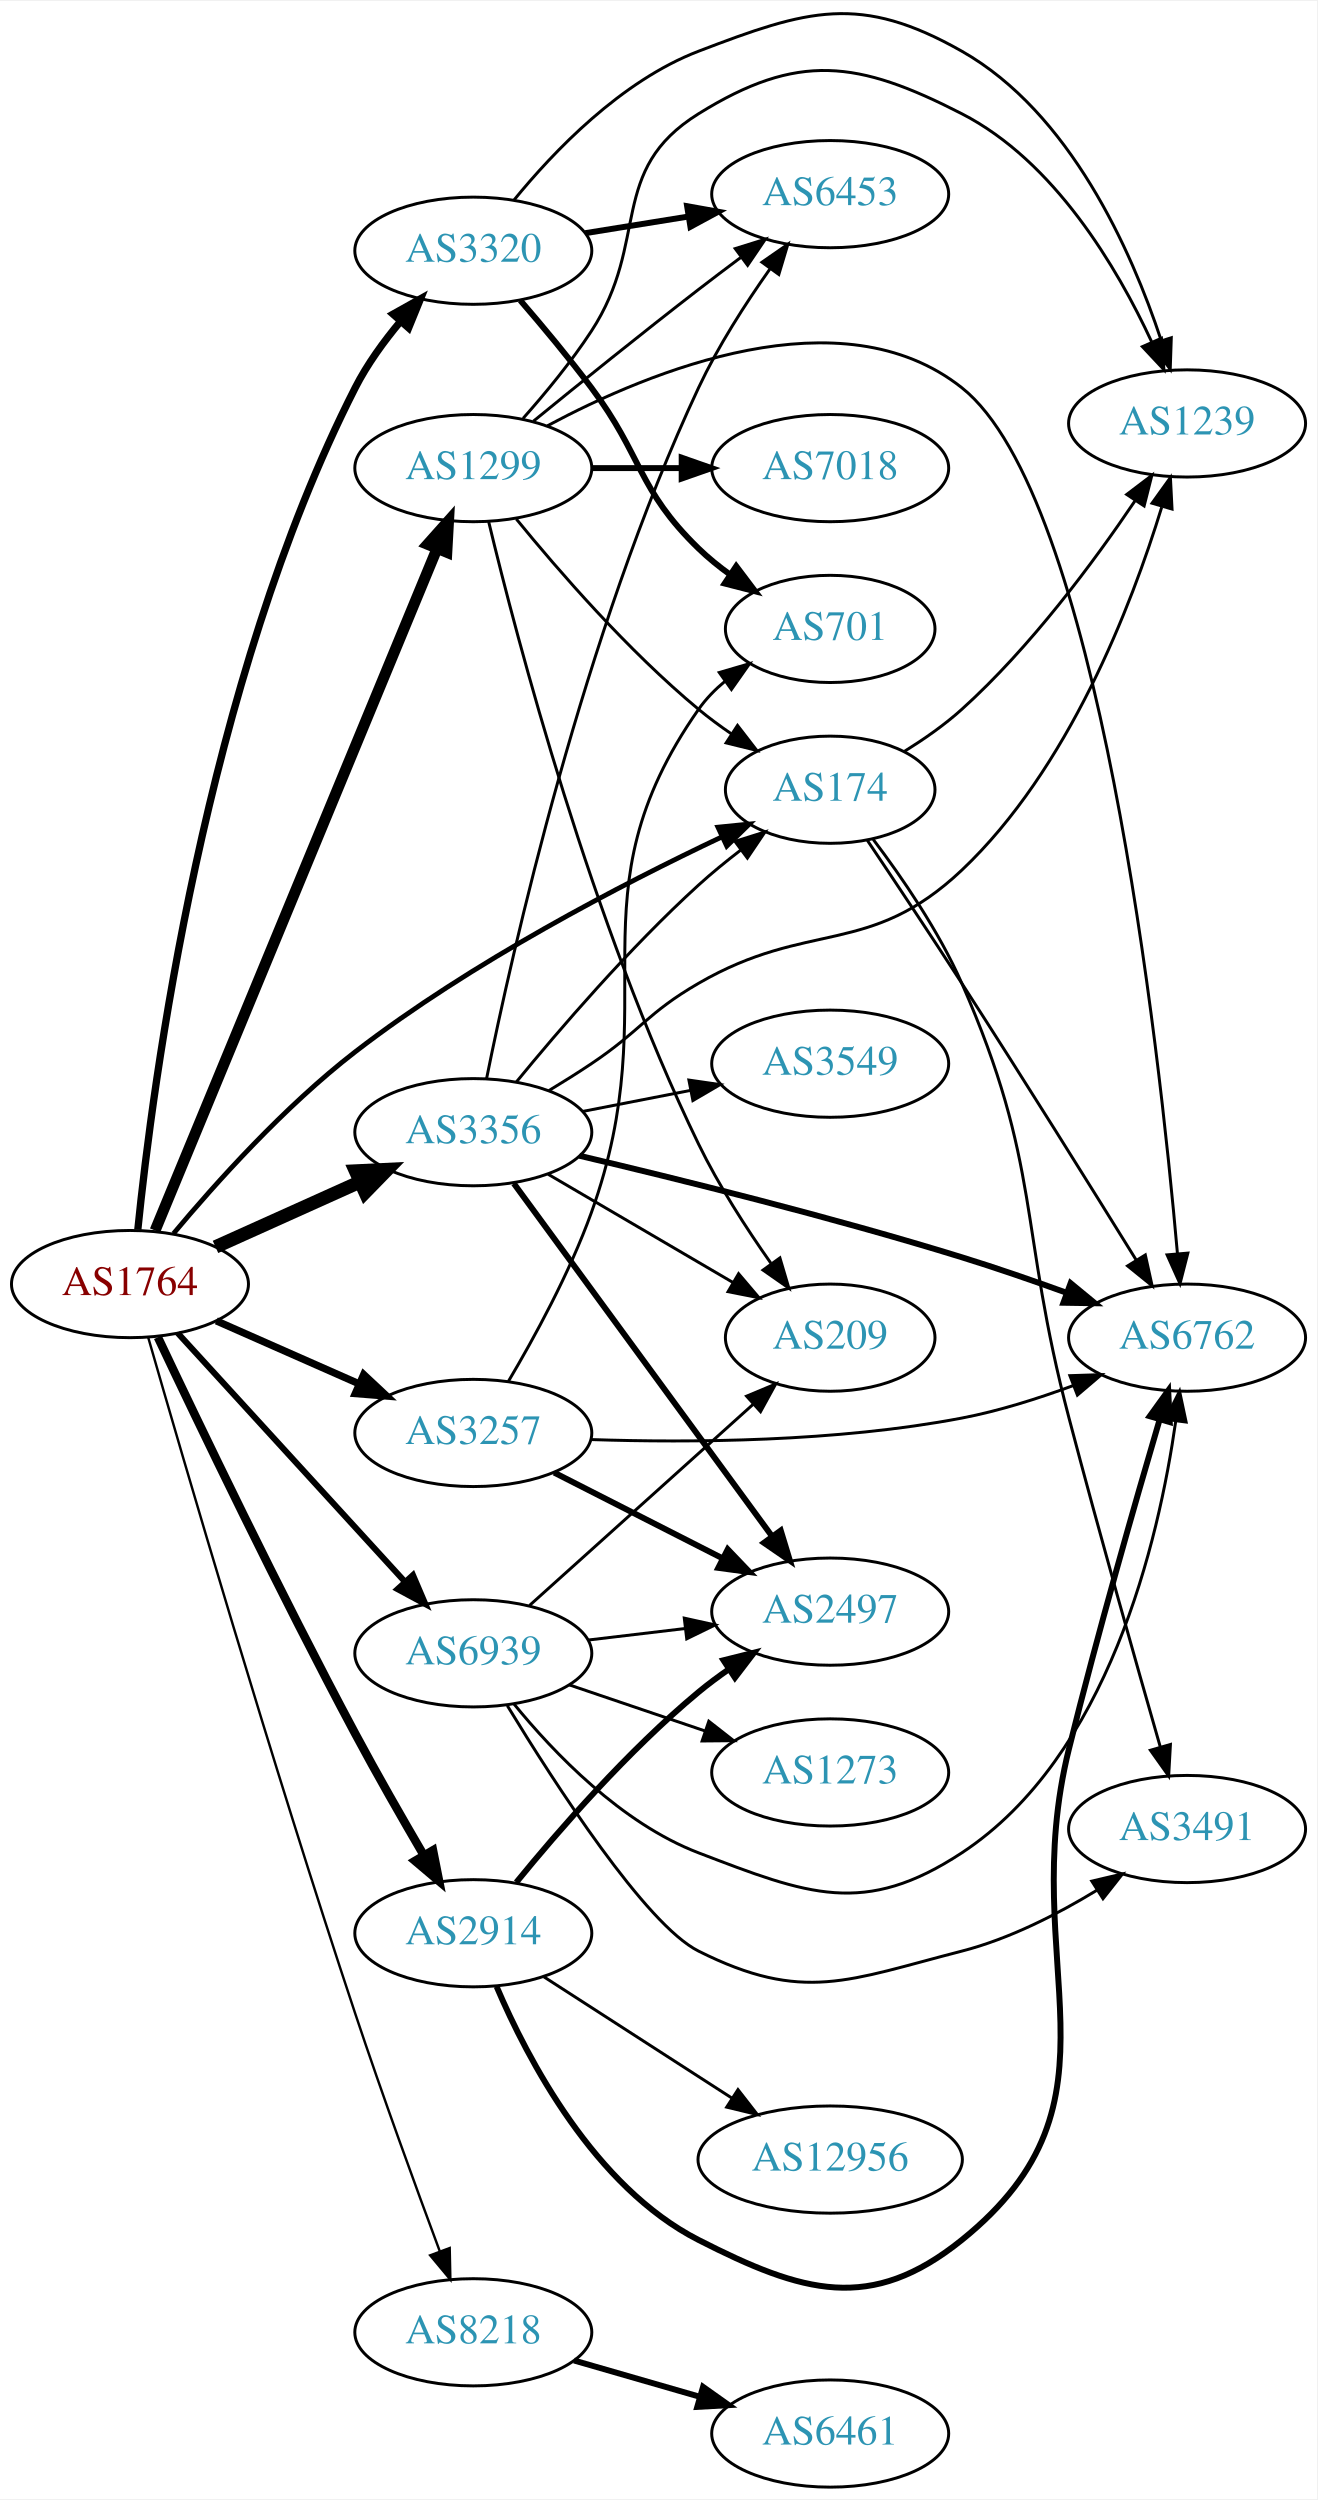
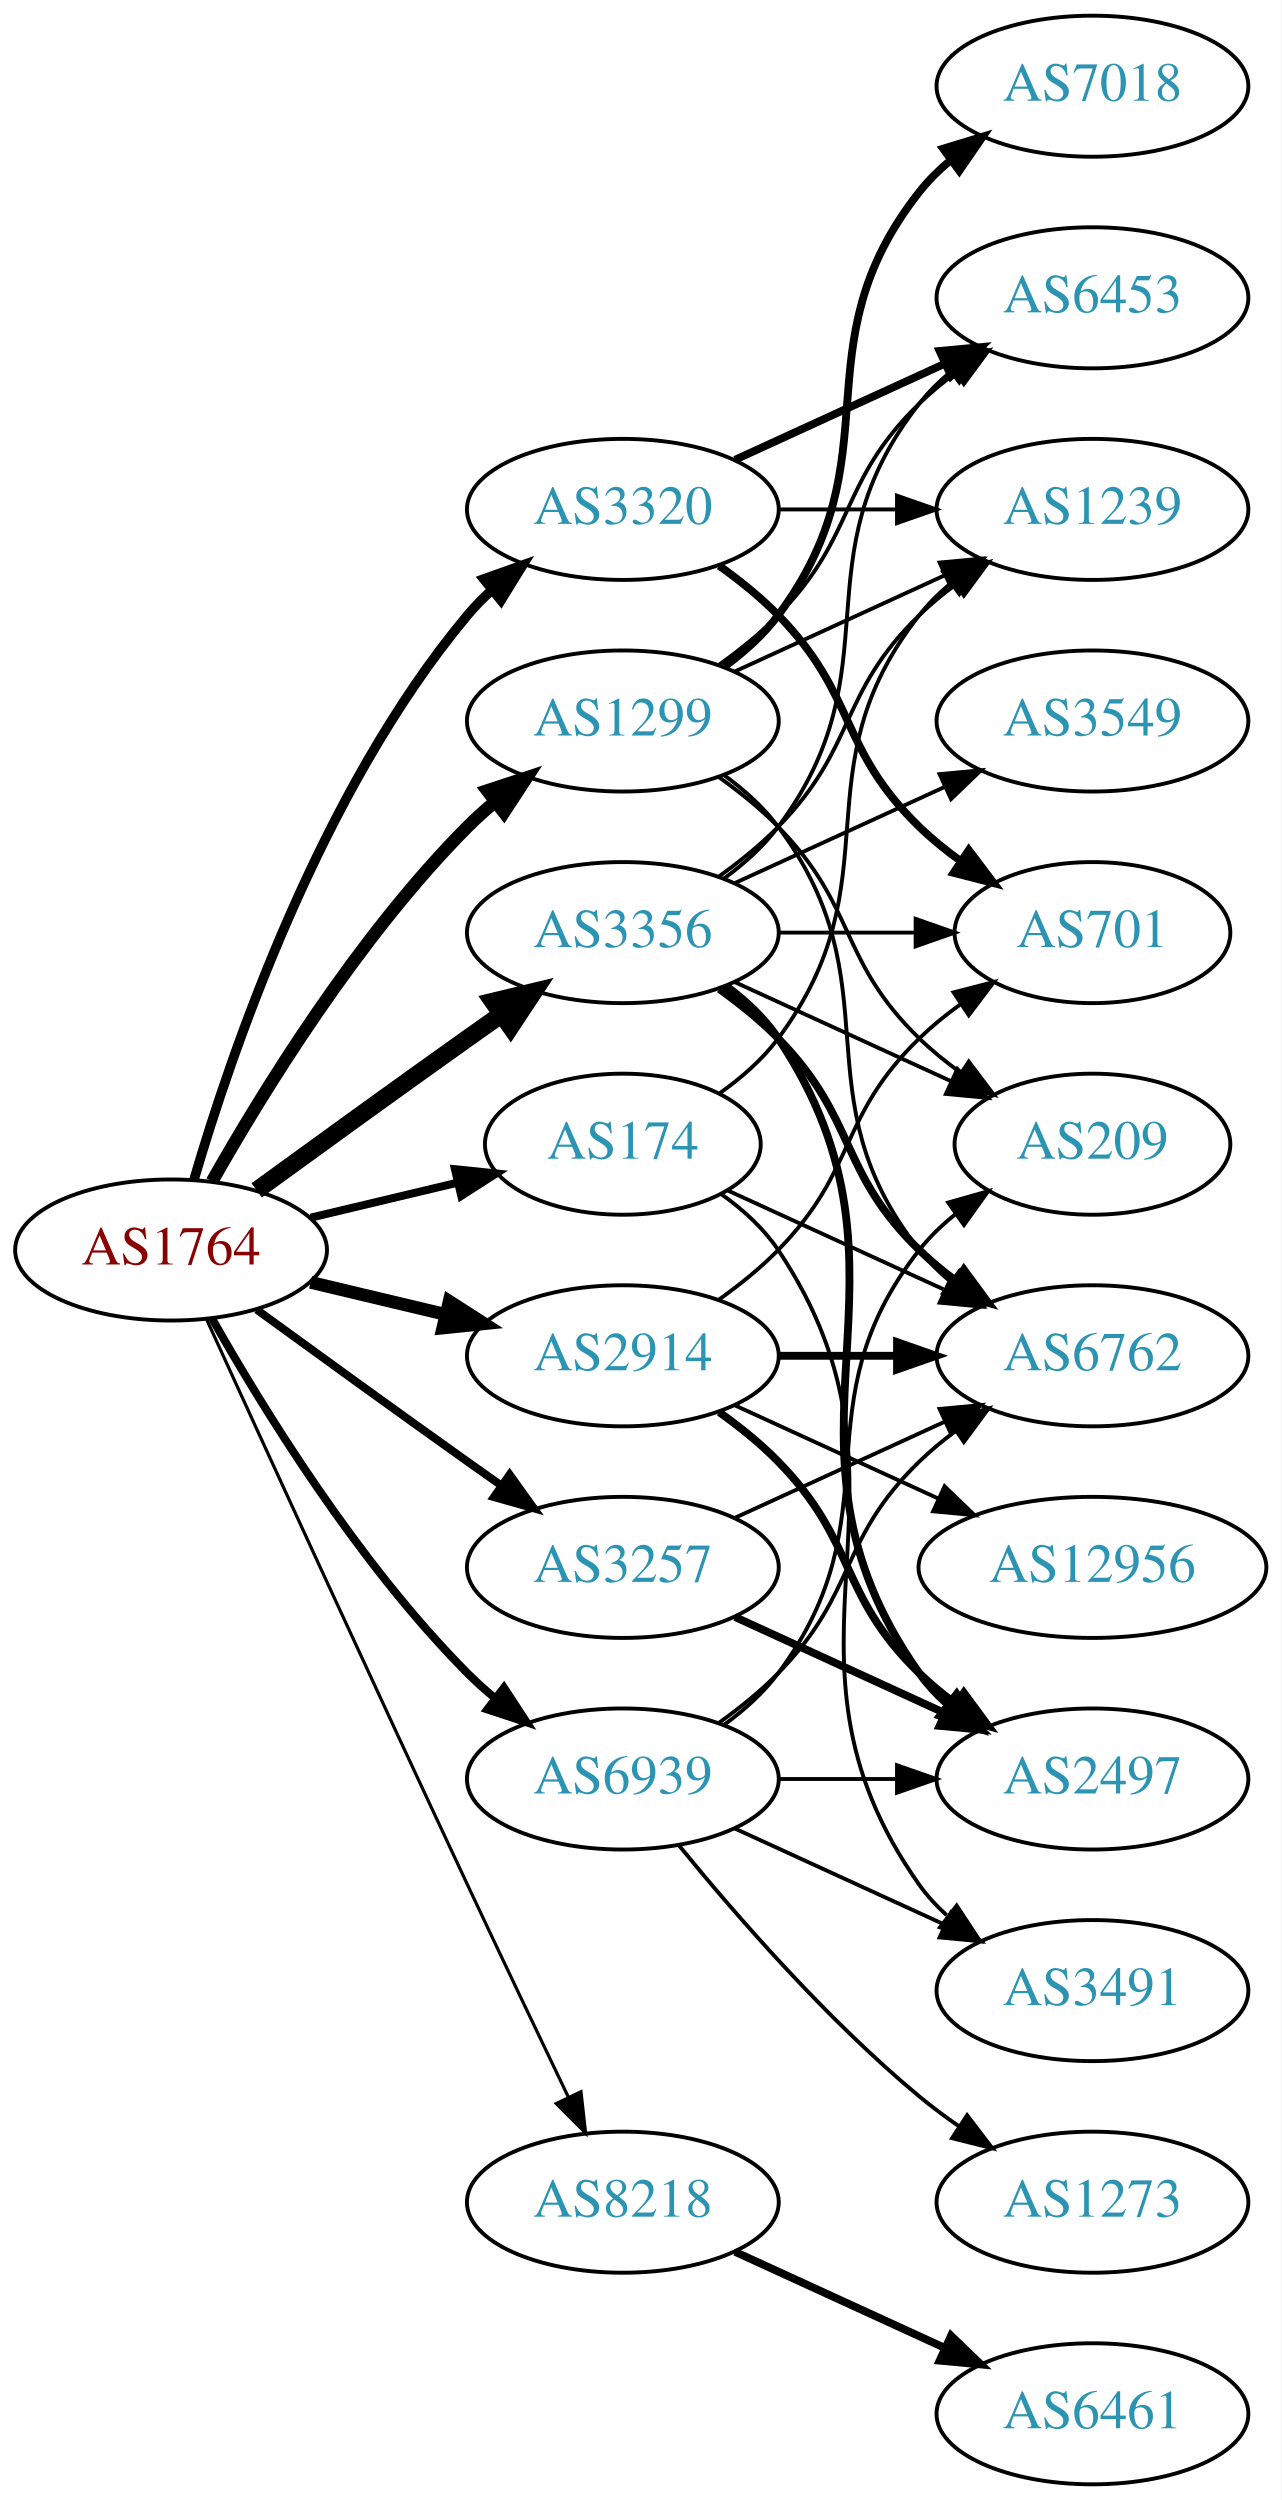
- <svg xmlns="http://www.w3.org/2000/svg" xmlns:xlink="http://www.w3.org/1999/xlink" width="442pt" height="839pt" viewBox="0.00 0.00 442.27 838.87">
-   <g id="graph0" class="graph" transform="scale(1 1) rotate(0) translate(4 834.874)">
-     <polygon fill="white" stroke="none" points="-4,4 -4,-834.874 438.271,-834.874 438.271,4 -4,4" />
+ <svg xmlns="http://www.w3.org/2000/svg" xmlns:xlink="http://www.w3.org/1999/xlink" width="327pt" height="638pt" viewBox="0.00 0.00 326.98 638.00">
+   <g id="graph0" class="graph" transform="scale(1 1) rotate(0) translate(4 634)">
+     <polygon fill="white" stroke="none" points="-4,4 -4,-634 322.978,-634 322.978,4 -4,4" />
    <g id="node1" class="node">
      <g id="a_node1">
        <a xlink:href="/asn/1764" xlink:title="AS1764 ~ NEXTLAYER-AS [AT]">
-           <ellipse fill="#ffffff" stroke="black" cx="39.647" cy="-404" rx="39.794" ry="18" />
-           <text text-anchor="middle" x="39.647" y="-400.3" font-family="Times,serif" font-size="14.00" fill="#880000">AS1764</text>
+           <ellipse fill="#ffffff" stroke="black" cx="39.647" cy="-315" rx="39.794" ry="18" />
+           <text text-anchor="middle" x="39.647" y="-311.3" font-family="Times,serif" font-size="14.00" fill="#880000">AS1764</text>
        </a>
      </g>
    </g>
    <g id="node2" class="node">
      <g id="a_node2">
        <a xlink:href="/asn/174" xlink:title="AS174 ~ Cogent Communications [US]">
-           <ellipse fill="#ffffff" stroke="black" cx="274.782" cy="-570" rx="35.194" ry="18" />
-           <text text-anchor="middle" x="274.782" y="-566.3" font-family="Times,serif" font-size="14.00" fill="#2c94b3">AS174</text>
+           <ellipse fill="#ffffff" stroke="black" cx="154.939" cy="-342" rx="35.194" ry="18" />
+           <text text-anchor="middle" x="154.939" y="-338.3" font-family="Times,serif" font-size="14.00" fill="#2c94b3">AS174</text>
        </a>
      </g>
    </g>
    <g id="edge1" class="edge">
-       <path fill="none" stroke="black" stroke-width="1.636" d="M54.248,-420.951C68.326,-437.792 91.548,-463.681 115.293,-482 154.302,-512.095 204.869,-538.29 238.27,-554.102" />
-       <polygon fill="black" stroke="black" stroke-width="1.636" points="237.091,-557.414 247.632,-558.474 240.053,-551.071 237.091,-557.414" />
+       <path fill="none" stroke="black" stroke-width="2.045" d="M75.254,-323.248C87.048,-326.058 100.353,-329.229 112.62,-332.153" />
+       <polygon fill="black" stroke="black" stroke-width="2.045" points="112.086,-335.624 122.625,-334.537 113.709,-328.814 112.086,-335.624" />
    </g>
    <g id="node3" class="node">
      <g id="a_node3">
        <a xlink:href="/asn/1299" xlink:title="AS1299 ~ Telia Carrier [EU]">
-           <ellipse fill="#ffffff" stroke="black" cx="154.939" cy="-678" rx="39.794" ry="18" />
-           <text text-anchor="middle" x="154.939" y="-674.3" font-family="Times,serif" font-size="14.00" fill="#2c94b3">AS1299</text>
+           <ellipse fill="#ffffff" stroke="black" cx="154.939" cy="-450" rx="39.794" ry="18" />
+           <text text-anchor="middle" x="154.939" y="-446.3" font-family="Times,serif" font-size="14.00" fill="#2c94b3">AS1299</text>
        </a>
      </g>
    </g>
    <g id="edge2" class="edge">
-       <path fill="none" stroke="black" stroke-width="3.682" d="M48.08,-421.978C67.451,-468.828 119.577,-594.895 142.667,-650.737" />
-       <polygon fill="black" stroke="black" stroke-width="3.682" points="139.57,-652.408 146.626,-660.312 146.039,-649.734 139.57,-652.408" />
+       <path fill="none" stroke="black" stroke-width="3.273" d="M50.106,-332.49C62.888,-355.096 87.32,-394.886 115.293,-423 117.404,-425.121 119.7,-427.188 122.085,-429.171" />
+       <polygon fill="black" stroke="black" stroke-width="3.273" points="120.338,-432.242 130.401,-435.556 124.601,-426.69 120.338,-432.242" />
    </g>
    <g id="node4" class="node">
      <g id="a_node4">
        <a xlink:href="/asn/2914" xlink:title="AS2914 ~ NTT America, Inc. [US]">
-           <ellipse fill="#ffffff" stroke="black" cx="154.939" cy="-186" rx="39.794" ry="18" />
-           <text text-anchor="middle" x="154.939" y="-182.3" font-family="Times,serif" font-size="14.00" fill="#2c94b3">AS2914</text>
+           <ellipse fill="#ffffff" stroke="black" cx="154.939" cy="-288" rx="39.794" ry="18" />
+           <text text-anchor="middle" x="154.939" y="-284.3" font-family="Times,serif" font-size="14.00" fill="#2c94b3">AS2914</text>
        </a>
      </g>
    </g>
    <g id="edge3" class="edge">
-       <path fill="none" stroke="black" stroke-width="2.864" d="M49.017,-386.145C62.455,-357.696 89.915,-300.447 115.293,-253 122.561,-239.413 131.078,-224.544 138.264,-212.274" />
-       <polygon fill="black" stroke="black" stroke-width="2.864" points="141.396,-213.853 143.457,-203.461 135.365,-210.299 141.396,-213.853" />
+       <path fill="none" stroke="black" stroke-width="3.273" d="M75.254,-306.752C86.125,-304.162 98.279,-301.265 109.722,-298.538" />
+       <polygon fill="black" stroke="black" stroke-width="3.273" points="110.628,-301.92 119.544,-296.197 109.005,-295.111 110.628,-301.92" />
    </g>
    <g id="node5" class="node">
      <g id="a_node5">
        <a xlink:href="/asn/3257" xlink:title="AS3257 ~ GTT [DE]">
-           <ellipse fill="#ffffff" stroke="black" cx="154.939" cy="-354" rx="39.794" ry="18" />
-           <text text-anchor="middle" x="154.939" y="-350.3" font-family="Times,serif" font-size="14.00" fill="#2c94b3">AS3257</text>
+           <ellipse fill="#ffffff" stroke="black" cx="154.939" cy="-234" rx="39.794" ry="18" />
+           <text text-anchor="middle" x="154.939" y="-230.3" font-family="Times,serif" font-size="14.00" fill="#2c94b3">AS3257</text>
        </a>
      </g>
    </g>
    <g id="edge4" class="edge">
-       <path fill="none" stroke="black" stroke-width="2.455" d="M68.651,-391.64C83.086,-385.27 100.887,-377.414 116.486,-370.53" />
-       <polygon fill="black" stroke="black" stroke-width="2.455" points="118.128,-373.63 125.864,-366.391 115.302,-367.226 118.128,-373.63" />
+       <path fill="none" stroke="black" stroke-width="2.045" d="M61.495,-299.778C76.429,-288.909 97.042,-273.975 115.293,-261 118.113,-258.995 121.056,-256.915 124.005,-254.841" />
+       <polygon fill="black" stroke="black" stroke-width="2.045" points="126.051,-257.681 132.229,-249.074 122.032,-251.95 126.051,-257.681" />
    </g>
    <g id="node6" class="node">
      <g id="a_node6">
        <a xlink:href="/asn/3320" xlink:title="AS3320 ~ DTAG [DE]">
-           <ellipse fill="#ffffff" stroke="black" cx="154.939" cy="-751" rx="39.794" ry="18" />
-           <text text-anchor="middle" x="154.939" y="-747.3" font-family="Times,serif" font-size="14.00" fill="#2c94b3">AS3320</text>
+           <ellipse fill="#ffffff" stroke="black" cx="154.939" cy="-504" rx="39.794" ry="18" />
+           <text text-anchor="middle" x="154.939" y="-500.3" font-family="Times,serif" font-size="14.00" fill="#2c94b3">AS3320</text>
        </a>
      </g>
    </g>
    <g id="edge5" class="edge">
-       <path fill="none" stroke="black" stroke-width="2.455" d="M42.282,-422.296C47.216,-470.833 64.85,-605.922 115.293,-705 119.307,-712.883 124.903,-720.592 130.592,-727.377" />
-       <polygon fill="black" stroke="black" stroke-width="2.455" points="127.976,-729.703 137.224,-734.872 133.219,-725.064 127.976,-729.703" />
+       <path fill="none" stroke="black" stroke-width="2.455" d="M45.521,-333.002C54.834,-364.844 77.651,-431.981 115.293,-477 117.163,-479.237 119.261,-481.374 121.488,-483.396" />
+       <polygon fill="black" stroke="black" stroke-width="2.455" points="119.431,-486.234 129.407,-489.804 123.835,-480.793 119.431,-486.234" />
    </g>
    <g id="node7" class="node">
      <g id="a_node7">
        <a xlink:href="/asn/3356" xlink:title="AS3356 ~ Level 3 Parent, LLC [US]">
-           <ellipse fill="#ffffff" stroke="black" cx="154.939" cy="-455" rx="39.794" ry="18" />
-           <text text-anchor="middle" x="154.939" y="-451.3" font-family="Times,serif" font-size="14.00" fill="#2c94b3">AS3356</text>
+           <ellipse fill="#ffffff" stroke="black" cx="154.939" cy="-396" rx="39.794" ry="18" />
+           <text text-anchor="middle" x="154.939" y="-392.3" font-family="Times,serif" font-size="14.00" fill="#2c94b3">AS3356</text>
        </a>
      </g>
    </g>
    <g id="edge6" class="edge">
-       <path fill="none" stroke="black" stroke-width="4.5" d="M68.361,-416.476C82.9,-423.021 100.914,-431.13 116.659,-438.218" />
-       <polygon fill="black" stroke="black" stroke-width="4.5" points="115.383,-441.962 126.118,-442.476 118.616,-434.781 115.383,-441.962" />
+       <path fill="none" stroke="black" stroke-width="4.5" d="M61.495,-330.222C76.429,-341.091 97.042,-356.025 115.293,-369 118.113,-371.005 121.056,-373.085 124.005,-375.159" />
+       <polygon fill="black" stroke="black" stroke-width="4.5" points="121.781,-378.409 132.229,-380.926 126.302,-371.961 121.781,-378.409" />
    </g>
    <g id="node8" class="node">
      <g id="a_node8">
        <a xlink:href="/asn/8218" xlink:title="AS8218 ~ legacy Neotelecoms [FR]">
-           <ellipse fill="#ffffff" stroke="black" cx="154.939" cy="-52" rx="39.794" ry="18" />
-           <text text-anchor="middle" x="154.939" y="-48.3" font-family="Times,serif" font-size="14.00" fill="#2c94b3">AS8218</text>
+           <ellipse fill="#ffffff" stroke="black" cx="154.939" cy="-72" rx="39.794" ry="18" />
+           <text text-anchor="middle" x="154.939" y="-68.3" font-family="Times,serif" font-size="14.00" fill="#2c94b3">AS8218</text>
        </a>
      </g>
    </g>
    <g id="edge7" class="edge">
-       <path fill="none" stroke="black" stroke-width="0.818" d="M45.77,-386.072C57.45,-345.454 87.219,-243.383 115.293,-159 124.389,-131.658 135.67,-100.728 143.69,-79.18" />
-       <polygon fill="black" stroke="black" stroke-width="0.818" points="147.011,-80.293 147.234,-69.7 140.454,-77.842 147.011,-80.293" />
+       <path fill="none" stroke="black" stroke-width="0.818" d="M48.633,-297.464C62.209,-267.704 90.707,-205.43 115.293,-153 123.784,-134.892 133.476,-114.579 141.03,-98.825" />
+       <polygon fill="black" stroke="black" stroke-width="0.818" points="144.255,-100.195 145.428,-89.665 137.944,-97.165 144.255,-100.195" />
    </g>
    <g id="node9" class="node">
      <g id="a_node9">
        <a xlink:href="/asn/6939" xlink:title="AS6939 ~ Hurricane Electric LLC [US]">
-           <ellipse fill="#ffffff" stroke="black" cx="154.939" cy="-280" rx="39.794" ry="18" />
-           <text text-anchor="middle" x="154.939" y="-276.3" font-family="Times,serif" font-size="14.00" fill="#2c94b3">AS6939</text>
+           <ellipse fill="#ffffff" stroke="black" cx="154.939" cy="-180" rx="39.794" ry="18" />
+           <text text-anchor="middle" x="154.939" y="-176.3" font-family="Times,serif" font-size="14.00" fill="#2c94b3">AS6939</text>
        </a>
      </g>
    </g>
    <g id="edge8" class="edge">
-       <path fill="none" stroke="black" stroke-width="2.045" d="M55.691,-387.534C75.244,-366.133 109.534,-328.602 131.991,-304.023" />
-       <polygon fill="black" stroke="black" stroke-width="2.045" points="134.672,-306.278 138.833,-296.534 129.504,-301.556 134.672,-306.278" />
+       <path fill="none" stroke="black" stroke-width="2.045" d="M50.106,-297.51C62.888,-274.904 87.32,-235.114 115.293,-207 117.404,-204.879 119.7,-202.812 122.085,-200.829" />
+       <polygon fill="black" stroke="black" stroke-width="2.045" points="124.601,-203.31 130.401,-194.444 120.338,-197.758 124.601,-203.31" />
    </g>
    <g id="node10" class="node">
      <g id="a_node10">
-         <a xlink:href="/asn/6762" xlink:title="AS6762 ~ TELECOM ITALIA SPARKLE S.p.A. [IT]">
-           <ellipse fill="#ffffff" stroke="black" cx="394.625" cy="-386" rx="39.794" ry="18" />
-           <text text-anchor="middle" x="394.625" y="-382.3" font-family="Times,serif" font-size="14.00" fill="#2c94b3">AS6762</text>
+         <a xlink:href="/asn/1239" xlink:title="AS1239 ~ Sprint [US]">
+           <ellipse fill="#ffffff" stroke="black" cx="274.782" cy="-504" rx="39.794" ry="18" />
+           <text text-anchor="middle" x="274.782" y="-500.3" font-family="Times,serif" font-size="14.00" fill="#2c94b3">AS1239</text>
        </a>
      </g>
    </g>
    <g id="edge9" class="edge">
-       <path fill="none" stroke="black" d="M287.274,-552.974C296.049,-539.908 308.394,-521.391 318.978,-505 339.508,-473.208 362.576,-436.235 377.562,-412.042" />
-       <polygon fill="black" stroke="black" points="380.603,-413.779 382.888,-403.433 374.65,-410.096 380.603,-413.779" />
+       <path fill="none" stroke="black" d="M179.666,-355.011C185.162,-358.919 190.571,-363.622 194.586,-369 224.857,-409.542 199.287,-437.246 230.586,-477 232.911,-479.953 235.655,-482.67 238.614,-485.147" />
+       <polygon fill="black" stroke="black" points="236.673,-488.064 246.81,-491.145 240.807,-482.415 236.673,-488.064" />
    </g>
    <g id="node11" class="node">
      <g id="a_node11">
-         <a xlink:href="/asn/3491" xlink:title="AS3491 ~ PCCW Global, Inc. [US]">
-           <ellipse fill="#ffffff" stroke="black" cx="394.625" cy="-221" rx="39.794" ry="18" />
-           <text text-anchor="middle" x="394.625" y="-217.3" font-family="Times,serif" font-size="14.00" fill="#2c94b3">AS3491</text>
+         <a xlink:href="/asn/6762" xlink:title="AS6762 ~ TELECOM ITALIA SPARKLE S.p.A. [IT]">
+           <ellipse fill="#ffffff" stroke="black" cx="274.782" cy="-288" rx="39.794" ry="18" />
+           <text text-anchor="middle" x="274.782" y="-284.3" font-family="Times,serif" font-size="14.00" fill="#2c94b3">AS6762</text>
        </a>
      </g>
    </g>
    <g id="edge10" class="edge">
-       <path fill="none" stroke="black" d="M289.245,-553.289C298.792,-540.686 311.236,-522.614 318.978,-505 345.872,-443.818 337.965,-423.631 354.978,-359 365.087,-320.597 377.613,-276.437 385.613,-248.627" />
-       <polygon fill="black" stroke="black" points="389.035,-249.394 388.443,-238.815 382.309,-247.454 389.035,-249.394" />
+       <path fill="none" stroke="black" d="M181.8,-330.149C197.921,-322.762 218.923,-313.138 236.789,-304.952" />
+       <polygon fill="black" stroke="black" points="238.707,-307.923 246.34,-300.575 235.791,-301.559 238.707,-307.923" />
    </g>
    <g id="node12" class="node">
      <g id="a_node12">
-         <a xlink:href="/asn/1239" xlink:title="AS1239 ~ Sprint [US]">
-           <ellipse fill="#ffffff" stroke="black" cx="394.625" cy="-693" rx="39.794" ry="18" />
-           <text text-anchor="middle" x="394.625" y="-689.3" font-family="Times,serif" font-size="14.00" fill="#2c94b3">AS1239</text>
+         <a xlink:href="/asn/3491" xlink:title="AS3491 ~ PCCW Global, Inc. [US]">
+           <ellipse fill="#ffffff" stroke="black" cx="274.782" cy="-126" rx="39.794" ry="18" />
+           <text text-anchor="middle" x="274.782" y="-122.3" font-family="Times,serif" font-size="14.00" fill="#2c94b3">AS3491</text>
        </a>
      </g>
    </g>
    <g id="edge11" class="edge">
-       <path fill="none" stroke="black" d="M299.711,-582.885C306.291,-586.965 313.201,-591.785 318.978,-597 342.05,-617.825 363.271,-646.445 377.141,-667.009" />
-       <polygon fill="black" stroke="black" points="374.36,-669.149 382.798,-675.557 380.198,-665.286 374.36,-669.149" />
-     </g>
-     <g id="edge17" class="edge">
-       <path fill="none" stroke="black" d="M169.358,-660.935C183.473,-643.625 206.888,-616.655 230.586,-597 234.049,-594.128 237.842,-591.331 241.696,-588.692" />
-       <polygon fill="black" stroke="black" points="243.658,-591.592 250.129,-583.203 239.839,-585.725 243.658,-591.592" />
+       <path fill="none" stroke="black" d="M180.057,-329.266C185.546,-325.352 190.853,-320.577 194.586,-315 235.61,-253.706 188.007,-213.225 230.586,-153 232.577,-150.184 234.964,-147.599 237.58,-145.24" />
+       <polygon fill="black" stroke="black" points="240.133,-147.694 245.948,-138.838 235.879,-142.135 240.133,-147.694" />
    </g>
    <g id="edge13" class="edge">
-       <path fill="none" stroke="black" d="M179.817,-692.21C214.349,-710.704 278.514,-737.089 318.978,-705 364.759,-668.695 385.136,-485.199 391.398,-414.152" />
-       <polygon fill="black" stroke="black" points="394.89,-414.396 392.252,-404.135 387.915,-413.801 394.89,-414.396" />
+       <path fill="none" stroke="black" d="M183.568,-462.661C199.525,-469.973 219.796,-479.261 237.079,-487.181" />
+       <polygon fill="black" stroke="black" points="235.777,-490.435 246.326,-491.419 238.693,-484.071 235.777,-490.435" />
    </g>
    <g id="edge14" class="edge">
-       <path fill="none" stroke="black" d="M171.656,-694.706C179.12,-703.116 187.857,-713.694 194.586,-724 214.364,-754.29 199.866,-777.897 230.586,-797 263.947,-817.745 284.026,-814.936 318.978,-797 350.05,-781.055 371.102,-745.499 382.728,-720.416" />
-       <polygon fill="black" stroke="black" points="386.025,-721.613 386.86,-711.051 379.621,-718.786 386.025,-721.613" />
+       <path fill="none" stroke="black" d="M180.87,-436.118C185.946,-432.389 190.864,-427.984 194.586,-423 224.857,-382.458 199.287,-354.754 230.586,-315 232.911,-312.047 235.655,-309.33 238.614,-306.853" />
+       <polygon fill="black" stroke="black" points="240.807,-309.585 246.81,-300.855 236.673,-303.936 240.807,-309.585" />
    </g>
    <g id="node13" class="node">
      <g id="a_node13">
        <a xlink:href="/asn/7018" xlink:title="AS7018 ~ AT&amp;T Services, Inc. [US]">
-           <ellipse fill="#ffffff" stroke="black" cx="274.782" cy="-678" rx="39.794" ry="18" />
-           <text text-anchor="middle" x="274.782" y="-674.3" font-family="Times,serif" font-size="14.00" fill="#2c94b3">AS7018</text>
+           <ellipse fill="#ffffff" stroke="black" cx="274.782" cy="-612" rx="39.794" ry="18" />
+           <text text-anchor="middle" x="274.782" y="-608.3" font-family="Times,serif" font-size="14.00" fill="#2c94b3">AS7018</text>
        </a>
      </g>
    </g>
    <g id="edge12" class="edge">
-       <path fill="none" stroke="black" stroke-width="2" d="M194.852,-678C204.405,-678 214.755,-678 224.718,-678" />
-       <polygon fill="black" stroke="black" stroke-width="2" points="224.91,-681.5 234.91,-678 224.91,-674.5 224.91,-681.5" />
+       <path fill="none" stroke="black" stroke-width="2" d="M180.87,-463.882C185.946,-467.611 190.864,-472.016 194.586,-477 224.857,-517.542 199.287,-545.246 230.586,-585 232.911,-587.953 235.655,-590.67 238.614,-593.147" />
+       <polygon fill="black" stroke="black" stroke-width="2" points="236.673,-596.064 246.81,-599.145 240.807,-590.415 236.673,-596.064" />
    </g>
    <g id="node14" class="node">
      <g id="a_node14">
        <a xlink:href="/asn/6453" xlink:title="AS6453 ~ TATA COMMUNICATIONS (AMERICA) INC [US]">
-           <ellipse fill="#ffffff" stroke="black" cx="274.782" cy="-770" rx="39.794" ry="18" />
-           <text text-anchor="middle" x="274.782" y="-766.3" font-family="Times,serif" font-size="14.00" fill="#2c94b3">AS6453</text>
+           <ellipse fill="#ffffff" stroke="black" cx="274.782" cy="-558" rx="39.794" ry="18" />
+           <text text-anchor="middle" x="274.782" y="-554.3" font-family="Times,serif" font-size="14.00" fill="#2c94b3">AS6453</text>
        </a>
      </g>
    </g>
    <g id="edge15" class="edge">
-       <path fill="none" stroke="black" d="M175.106,-693.75C190.087,-705.977 211.5,-723.269 230.586,-738 235.111,-741.493 239.944,-745.146 244.678,-748.683" />
-       <polygon fill="black" stroke="black" points="242.888,-751.714 253.004,-754.864 247.061,-746.093 242.888,-751.714" />
+       <path fill="none" stroke="black" d="M179.533,-464.389C184.789,-468.148 190.121,-472.437 194.586,-477 214.758,-497.617 209.893,-510.906 230.586,-531 233.431,-533.763 236.605,-536.386 239.905,-538.834" />
+       <polygon fill="black" stroke="black" points="238.022,-541.786 248.253,-544.538 241.97,-536.006 238.022,-541.786" />
    </g>
    <g id="node15" class="node">
      <g id="a_node15">
        <a xlink:href="/asn/209" xlink:title="AS209 ~ CenturyLink Communications, LLC [US]">
-           <ellipse fill="#ffffff" stroke="black" cx="274.782" cy="-386" rx="35.194" ry="18" />
-           <text text-anchor="middle" x="274.782" y="-382.3" font-family="Times,serif" font-size="14.00" fill="#2c94b3">AS209</text>
+           <ellipse fill="#ffffff" stroke="black" cx="274.782" cy="-342" rx="35.194" ry="18" />
+           <text text-anchor="middle" x="274.782" y="-338.3" font-family="Times,serif" font-size="14.00" fill="#2c94b3">AS209</text>
        </a>
      </g>
    </g>
    <g id="edge16" class="edge">
-       <path fill="none" stroke="black" d="M160.1,-660C169.545,-620.755 194.61,-525.075 230.586,-451 237.331,-437.111 246.63,-422.708 254.873,-411" />
-       <polygon fill="black" stroke="black" points="257.902,-412.784 260.911,-402.626 252.224,-408.691 257.902,-412.784" />
-     </g>
-     <g id="edge20" class="edge">
-       <path fill="none" stroke="black" stroke-width="2" d="M162.754,-168.117C173.16,-143.684 195.571,-100.867 230.586,-83 265.579,-65.144 288.381,-58.359 318.978,-83 377.436,-130.079 336.85,-175.164 354.978,-248 364.569,-286.535 377.223,-330.662 385.393,-358.429" />
-       <polygon fill="black" stroke="black" stroke-width="2" points="382.097,-359.627 388.289,-368.224 388.81,-357.642 382.097,-359.627" />
+       <path fill="none" stroke="black" d="M179.533,-435.611C184.789,-431.852 190.121,-427.563 194.586,-423 214.758,-402.383 209.893,-389.094 230.586,-369 233.814,-365.866 237.465,-362.911 241.243,-360.188" />
+       <polygon fill="black" stroke="black" points="243.222,-363.075 249.603,-354.617 239.34,-357.25 243.222,-363.075" />
+     </g>
+     <g id="edge19" class="edge">
+       <path fill="none" stroke="black" stroke-width="2" d="M194.852,-288C204.405,-288 214.755,-288 224.718,-288" />
+       <polygon fill="black" stroke="black" stroke-width="2" points="224.91,-291.5 234.91,-288 224.91,-284.5 224.91,-291.5" />
    </g>
    <g id="node16" class="node">
      <g id="a_node16">
-         <a xlink:href="/asn/2497" xlink:title="AS2497 ~ Internet Initiative Japan Inc. [JP]">
-           <ellipse fill="#ffffff" stroke="black" cx="274.782" cy="-294" rx="39.794" ry="18" />
-           <text text-anchor="middle" x="274.782" y="-290.3" font-family="Times,serif" font-size="14.00" fill="#2c94b3">AS2497</text>
-         </a>
-       </g>
-     </g>
-     <g id="edge18" class="edge">
-       <path fill="none" stroke="black" stroke-width="2" d="M169.358,-203.065C183.473,-220.375 206.888,-247.345 230.586,-267 233.802,-269.668 237.303,-272.27 240.873,-274.741" />
-       <polygon fill="black" stroke="black" stroke-width="2" points="238.951,-277.666 249.23,-280.236 242.797,-271.817 238.951,-277.666" />
+         <a xlink:href="/asn/701" xlink:title="AS701 ~ UUNET [US]">
+           <ellipse fill="#ffffff" stroke="black" cx="274.782" cy="-396" rx="35.194" ry="18" />
+           <text text-anchor="middle" x="274.782" y="-392.3" font-family="Times,serif" font-size="14.00" fill="#2c94b3">AS701</text>
+         </a>
+       </g>
+     </g>
+     <g id="edge17" class="edge">
+       <path fill="none" stroke="black" d="M179.533,-302.389C184.789,-306.148 190.121,-310.437 194.586,-315 214.758,-335.617 209.893,-348.906 230.586,-369 233.814,-372.134 237.465,-375.089 241.243,-377.812" />
+       <polygon fill="black" stroke="black" points="239.34,-380.75 249.603,-383.383 243.222,-374.925 239.34,-380.75" />
    </g>
    <g id="node17" class="node">
      <g id="a_node17">
-         <a xlink:href="/asn/12956" xlink:title="AS12956 ~ TELXIUS [ES]">
-           <ellipse fill="#ffffff" stroke="black" cx="274.782" cy="-110" rx="44.393" ry="18" />
-           <text text-anchor="middle" x="274.782" y="-106.3" font-family="Times,serif" font-size="14.00" fill="#2c94b3">AS12956</text>
-         </a>
-       </g>
-     </g>
-     <g id="edge19" class="edge">
-       <path fill="none" stroke="black" d="M178.661,-171.346C196.605,-159.774 221.863,-143.484 241.842,-130.599" />
-       <polygon fill="black" stroke="black" points="243.817,-133.49 250.324,-125.129 240.023,-127.607 243.817,-133.49" />
-     </g>
-     <g id="edge21" class="edge">
-       <path fill="none" stroke="black" d="M194.526,-351.782C227.801,-350.675 276.977,-350.972 318.978,-359 331.457,-361.385 344.628,-365.554 356.375,-369.912" />
-       <polygon fill="black" stroke="black" points="355.272,-373.238 365.861,-373.583 357.798,-366.71 355.272,-373.238" />
-     </g>
-     <g id="edge22" class="edge">
-       <path fill="none" stroke="black" stroke-width="2" d="M182.093,-340.684C198.722,-332.217 220.458,-321.15 238.593,-311.917" />
-       <polygon fill="black" stroke="black" stroke-width="2" points="240.379,-314.935 247.702,-307.279 237.203,-308.697 240.379,-314.935" />
+         <a xlink:href="/asn/2497" xlink:title="AS2497 ~ Internet Initiative Japan Inc. [JP]">
+           <ellipse fill="#ffffff" stroke="black" cx="274.782" cy="-180" rx="39.794" ry="18" />
+           <text text-anchor="middle" x="274.782" y="-176.3" font-family="Times,serif" font-size="14.00" fill="#2c94b3">AS2497</text>
+         </a>
+       </g>
+     </g>
+     <g id="edge18" class="edge">
+       <path fill="none" stroke="black" stroke-width="2" d="M179.533,-273.611C184.789,-269.852 190.121,-265.563 194.586,-261 214.758,-240.383 209.893,-227.094 230.586,-207 233.431,-204.237 236.605,-201.614 239.905,-199.166" />
+       <polygon fill="black" stroke="black" stroke-width="2" points="241.97,-201.994 248.253,-193.462 238.022,-196.214 241.97,-201.994" />
    </g>
    <g id="node18" class="node">
      <g id="a_node18">
-         <a xlink:href="/asn/701" xlink:title="AS701 ~ UUNET [US]">
-           <ellipse fill="#ffffff" stroke="black" cx="274.782" cy="-624" rx="35.194" ry="18" />
-           <text text-anchor="middle" x="274.782" y="-620.3" font-family="Times,serif" font-size="14.00" fill="#2c94b3">AS701</text>
-         </a>
-       </g>
+         <a xlink:href="/asn/12956" xlink:title="AS12956 ~ TELXIUS [ES]">
+           <ellipse fill="#ffffff" stroke="black" cx="274.782" cy="-234" rx="44.393" ry="18" />
+           <text text-anchor="middle" x="274.782" y="-230.3" font-family="Times,serif" font-size="14.00" fill="#2c94b3">AS12956</text>
+         </a>
+       </g>
+     </g>
+     <g id="edge20" class="edge">
+       <path fill="none" stroke="black" d="M183.568,-275.339C199.066,-268.238 218.633,-259.272 235.579,-251.506" />
+       <polygon fill="black" stroke="black" points="237.049,-254.683 244.682,-247.335 234.133,-248.319 237.049,-254.683" />
+     </g>
+     <g id="edge22" class="edge">
+       <path fill="none" stroke="black" d="M183.568,-246.661C199.525,-253.973 219.796,-263.261 237.079,-271.181" />
+       <polygon fill="black" stroke="black" points="235.777,-274.435 246.326,-275.419 238.693,-268.071 235.777,-274.435" />
+     </g>
+     <g id="edge21" class="edge">
+       <path fill="none" stroke="black" stroke-width="2" d="M183.568,-221.339C199.525,-214.027 219.796,-204.739 237.079,-196.819" />
+       <polygon fill="black" stroke="black" stroke-width="2" points="238.693,-199.929 246.326,-192.581 235.777,-193.565 238.693,-199.929" />
+     </g>
+     <g id="edge24" class="edge">
+       <path fill="none" stroke="black" d="M194.852,-504C204.405,-504 214.755,-504 224.718,-504" />
+       <polygon fill="black" stroke="black" points="224.91,-507.5 234.91,-504 224.91,-500.5 224.91,-507.5" />
+     </g>
+     <g id="edge25" class="edge">
+       <path fill="none" stroke="black" stroke-width="2" d="M183.568,-516.661C199.525,-523.973 219.796,-533.261 237.079,-541.181" />
+       <polygon fill="black" stroke="black" stroke-width="2" points="235.777,-544.435 246.326,-545.419 238.693,-538.071 235.777,-544.435" />
    </g>
    <g id="edge23" class="edge">
-       <path fill="none" stroke="black" d="M166.716,-371.327C175.379,-385.946 187.27,-407.681 194.586,-428 220.6,-500.256 186.528,-534.099 230.586,-597 233.04,-600.504 236.11,-603.648 239.474,-606.443" />
-       <polygon fill="black" stroke="black" points="237.539,-609.362 247.708,-612.335 241.612,-603.669 237.539,-609.362" />
-     </g>
-     <g id="edge24" class="edge">
-       <path fill="none" stroke="black" d="M168.581,-767.995C181.912,-784.355 204.566,-808.035 230.586,-818 267.273,-832.05 284.812,-837.391 318.978,-818 355.357,-797.353 375.896,-751.165 385.872,-721.085" />
-       <polygon fill="black" stroke="black" points="389.323,-721.774 388.969,-711.185 382.643,-719.684 389.323,-721.774" />
-     </g>
-     <g id="edge26" class="edge">
-       <path fill="none" stroke="black" stroke-width="2" d="M192.58,-756.908C203.554,-758.677 215.737,-760.641 227.258,-762.499" />
-       <polygon fill="black" stroke="black" stroke-width="2" points="226.735,-765.96 237.165,-764.096 227.849,-759.049 226.735,-765.96" />
-     </g>
-     <g id="edge25" class="edge">
-       <path fill="none" stroke="black" stroke-width="2" d="M170.714,-734.325C178.116,-725.748 187.077,-715.014 194.586,-705 211.89,-681.922 209.893,-671.094 230.586,-651 233.814,-647.866 237.465,-644.911 241.243,-642.188" />
-       <polygon fill="black" stroke="black" stroke-width="2" points="243.222,-645.075 249.603,-636.617 239.34,-639.25 243.222,-645.075" />
+       <path fill="none" stroke="black" stroke-width="2" d="M179.533,-489.611C184.789,-485.852 190.121,-481.563 194.586,-477 214.758,-456.383 209.893,-443.094 230.586,-423 233.814,-419.866 237.465,-416.911 241.243,-414.188" />
+       <polygon fill="black" stroke="black" stroke-width="2" points="243.222,-417.075 249.603,-408.617 239.34,-411.25 243.222,-417.075" />
+     </g>
+     <g id="edge30" class="edge">
+       <path fill="none" stroke="black" d="M179.533,-410.389C184.789,-414.148 190.121,-418.437 194.586,-423 214.758,-443.617 209.893,-456.906 230.586,-477 233.431,-479.763 236.605,-482.386 239.905,-484.834" />
+       <polygon fill="black" stroke="black" points="238.022,-487.786 248.253,-490.538 241.97,-482.006 238.022,-487.786" />
+     </g>
+     <g id="edge27" class="edge">
+       <path fill="none" stroke="black" stroke-width="2" d="M179.533,-381.611C184.789,-377.852 190.121,-373.563 194.586,-369 214.758,-348.383 209.893,-335.094 230.586,-315 233.431,-312.237 236.605,-309.614 239.905,-307.166" />
+       <polygon fill="black" stroke="black" stroke-width="2" points="241.97,-309.994 248.253,-301.462 238.022,-304.214 241.97,-309.994" />
+     </g>
+     <g id="edge28" class="edge">
+       <path fill="none" stroke="black" d="M180.87,-409.882C185.946,-413.611 190.864,-418.016 194.586,-423 224.857,-463.542 199.287,-491.246 230.586,-531 232.911,-533.953 235.655,-536.67 238.614,-539.147" />
+       <polygon fill="black" stroke="black" points="236.673,-542.064 246.81,-545.145 240.807,-536.415 236.673,-542.064" />
    </g>
    <g id="edge32" class="edge">
-       <path fill="none" stroke="black" d="M169.346,-471.81C183.636,-489.251 207.358,-516.877 230.586,-538 235.009,-542.023 239.924,-546.036 244.807,-549.792" />
-       <polygon fill="black" stroke="black" points="242.793,-552.657 252.902,-555.829 246.978,-547.045 242.793,-552.657" />
-     </g>
-     <g id="edge27" class="edge">
-       <path fill="none" stroke="black" stroke-width="2" d="M190.557,-447.091C223.745,-439.272 275.132,-426.544 318.978,-413 330.486,-409.445 342.837,-405.171 354.113,-401.082" />
-       <polygon fill="black" stroke="black" stroke-width="2" points="355.52,-404.294 363.699,-397.56 353.105,-397.724 355.52,-404.294" />
+       <path fill="none" stroke="black" d="M183.568,-383.339C199.984,-375.817 220.966,-366.202 238.563,-358.139" />
+       <polygon fill="black" stroke="black" points="240.307,-361.189 247.94,-353.842 237.391,-354.826 240.307,-361.189" />
    </g>
    <g id="edge31" class="edge">
-       <path fill="none" stroke="black" d="M180.306,-468.965C185.098,-471.861 190.045,-474.958 194.586,-478 211.203,-489.13 213.277,-494.98 230.586,-505 267.594,-526.424 287.91,-513.617 318.978,-543 354.829,-576.906 375.945,-631.744 386.111,-664.883" />
-       <polygon fill="black" stroke="black" points="382.855,-666.218 389.032,-674.826 389.572,-664.245 382.855,-666.218" />
-     </g>
-     <g id="edge30" class="edge">
-       <path fill="none" stroke="black" d="M159.381,-472.931C167.845,-514.927 191.846,-622.358 230.586,-705 237.093,-718.882 246.288,-733.192 254.522,-744.839" />
-       <polygon fill="black" stroke="black" points="251.865,-747.137 260.572,-753.175 257.531,-743.026 251.865,-747.137" />
-     </g>
-     <g id="edge33" class="edge">
-       <path fill="none" stroke="black" d="M180.071,-440.87C197.975,-430.387 222.556,-415.994 242.051,-404.579" />
-       <polygon fill="black" stroke="black" points="244.023,-407.481 250.884,-399.407 240.486,-401.44 244.023,-407.481" />
+       <path fill="none" stroke="black" d="M194.852,-396C205.939,-396 218.098,-396 229.481,-396" />
+       <polygon fill="black" stroke="black" points="229.662,-399.5 239.662,-396 229.662,-392.5 229.662,-399.5" />
    </g>
    <g id="edge29" class="edge">
-       <path fill="none" stroke="black" stroke-width="2" d="M168.551,-437.77C189.371,-409.324 231.034,-352.404 255.223,-319.356" />
-       <polygon fill="black" stroke="black" stroke-width="2" points="258.179,-321.243 261.261,-311.106 252.531,-317.108 258.179,-321.243" />
+       <path fill="none" stroke="black" stroke-width="2" d="M181.258,-382.393C186.314,-378.649 191.126,-374.169 194.586,-369 235.61,-307.706 188.007,-267.225 230.586,-207 232.577,-204.184 234.964,-201.599 237.58,-199.24" />
+       <polygon fill="black" stroke="black" stroke-width="2" points="240.133,-201.694 245.948,-192.838 235.879,-196.135 240.133,-201.694" />
    </g>
    <g id="node19" class="node">
      <g id="a_node19">
        <a xlink:href="/asn/3549" xlink:title="AS3549 ~ Level 3 Parent, LLC [US]">
-           <ellipse fill="#ffffff" stroke="black" cx="274.782" cy="-478" rx="39.794" ry="18" />
-           <text text-anchor="middle" x="274.782" y="-474.3" font-family="Times,serif" font-size="14.00" fill="#2c94b3">AS3549</text>
-         </a>
-       </g>
-     </g>
-     <g id="edge28" class="edge">
-       <path fill="none" stroke="black" d="M191.616,-461.963C203.047,-464.194 215.869,-466.697 227.923,-469.049" />
-       <polygon fill="black" stroke="black" points="227.335,-472.501 237.82,-470.981 228.676,-465.63 227.335,-472.501" />
+           <ellipse fill="#ffffff" stroke="black" cx="274.782" cy="-450" rx="39.794" ry="18" />
+           <text text-anchor="middle" x="274.782" y="-446.3" font-family="Times,serif" font-size="14.00" fill="#2c94b3">AS3549</text>
+         </a>
+       </g>
+     </g>
+     <g id="edge26" class="edge">
+       <path fill="none" stroke="black" d="M183.568,-408.661C199.525,-415.973 219.796,-425.261 237.079,-433.181" />
+       <polygon fill="black" stroke="black" points="235.777,-436.435 246.326,-437.419 238.693,-430.071 235.777,-436.435" />
    </g>
    <g id="node20" class="node">
      <g id="a_node20">
        <a xlink:href="/asn/6461" xlink:title="AS6461 ~ Zayo Bandwidth [US]">
          <ellipse fill="#ffffff" stroke="black" cx="274.782" cy="-18" rx="39.794" ry="18" />
          <text text-anchor="middle" x="274.782" y="-14.3" font-family="Times,serif" font-size="14.00" fill="#2c94b3">AS6461</text>
        </a>
      </g>
    </g>
+     <g id="edge33" class="edge">
+       <path fill="none" stroke="black" stroke-width="2" d="M183.568,-59.339C199.525,-52.027 219.796,-42.739 237.079,-34.819" />
+       <polygon fill="black" stroke="black" stroke-width="2" points="238.693,-37.929 246.326,-30.581 235.777,-31.565 238.693,-37.929" />
+     </g>
+     <g id="edge38" class="edge">
+       <path fill="none" stroke="black" d="M179.533,-194.389C184.789,-198.148 190.121,-202.437 194.586,-207 214.758,-227.617 209.893,-240.906 230.586,-261 233.431,-263.763 236.605,-266.386 239.905,-268.834" />
+       <polygon fill="black" stroke="black" points="238.022,-271.786 248.253,-274.538 241.97,-266.006 238.022,-271.786" />
+     </g>
+     <g id="edge37" class="edge">
+       <path fill="none" stroke="black" d="M183.568,-167.339C199.525,-160.027 219.796,-150.739 237.079,-142.819" />
+       <polygon fill="black" stroke="black" points="238.693,-145.929 246.326,-138.581 235.777,-139.565 238.693,-145.929" />
+     </g>
+     <g id="edge35" class="edge">
+       <path fill="none" stroke="black" d="M180.87,-193.882C185.946,-197.611 190.864,-202.016 194.586,-207 224.857,-247.542 199.287,-275.246 230.586,-315 233.232,-318.361 236.421,-321.417 239.853,-324.161" />
+       <polygon fill="black" stroke="black" points="237.965,-327.113 248.159,-330 241.991,-321.386 237.965,-327.113" />
+     </g>
    <g id="edge34" class="edge">
-       <path fill="none" stroke="black" stroke-width="2" d="M188.765,-42.529C201.808,-38.766 216.989,-34.386 230.883,-30.377" />
-       <polygon fill="black" stroke="black" stroke-width="2" points="232.086,-33.673 240.724,-27.538 230.145,-26.947 232.086,-33.673" />
-     </g>
-     <g id="edge39" class="edge">
-       <path fill="none" stroke="black" d="M168.581,-263.005C181.912,-246.645 204.566,-222.965 230.586,-213 267.273,-198.95 286.154,-191.414 318.978,-213 368.173,-245.352 385.091,-317.736 390.801,-357.863" />
-       <polygon fill="black" stroke="black" points="387.362,-358.558 392.105,-368.032 394.305,-357.668 387.362,-358.558" />
-     </g>
-     <g id="edge35" class="edge">
-       <path fill="none" stroke="black" d="M166.364,-262.411C182.335,-236.168 212.866,-188.885 230.586,-180 265.704,-162.391 280.925,-170.237 318.978,-180 334.92,-184.09 351.111,-192.375 364.321,-200.433" />
-       <polygon fill="black" stroke="black" points="362.634,-203.508 372.95,-205.922 366.391,-197.602 362.634,-203.508" />
-     </g>
-     <g id="edge36" class="edge">
-       <path fill="none" stroke="black" d="M173.837,-296.099C193.881,-314.128 226.497,-343.467 248.989,-363.698" />
-       <polygon fill="black" stroke="black" points="246.709,-366.356 256.485,-370.441 251.391,-361.151 246.709,-366.356" />
-     </g>
-     <g id="edge37" class="edge">
-       <path fill="none" stroke="black" d="M193.55,-284.468C203.861,-285.693 215.178,-287.038 225.978,-288.321" />
-       <polygon fill="black" stroke="black" points="225.782,-291.822 236.125,-289.526 226.608,-284.871 225.782,-291.822" />
+       <path fill="none" stroke="black" d="M194.852,-180C204.405,-180 214.755,-180 224.718,-180" />
+       <polygon fill="black" stroke="black" points="224.91,-183.5 234.91,-180 224.91,-176.5 224.91,-183.5" />
    </g>
    <g id="node21" class="node">
      <g id="a_node21">
        <a xlink:href="/asn/1273" xlink:title="AS1273 ~ Vodafone Group PLC [EU]">
-           <ellipse fill="#ffffff" stroke="black" cx="274.782" cy="-240" rx="39.794" ry="18" />
-           <text text-anchor="middle" x="274.782" y="-236.3" font-family="Times,serif" font-size="14.00" fill="#2c94b3">AS1273</text>
-         </a>
-       </g>
-     </g>
-     <g id="edge38" class="edge">
-       <path fill="none" stroke="black" d="M187.21,-269.386C201.193,-264.639 217.864,-258.981 232.826,-253.902" />
-       <polygon fill="black" stroke="black" points="234.021,-257.192 242.366,-250.664 231.771,-250.564 234.021,-257.192" />
+           <ellipse fill="#ffffff" stroke="black" cx="274.782" cy="-72" rx="39.794" ry="18" />
+           <text text-anchor="middle" x="274.782" y="-68.3" font-family="Times,serif" font-size="14.00" fill="#2c94b3">AS1273</text>
+         </a>
+       </g>
+     </g>
+     <g id="edge36" class="edge">
+       <path fill="none" stroke="black" d="M169.358,-162.935C183.473,-145.625 206.888,-118.655 230.586,-99 233.802,-96.332 237.303,-93.73 240.873,-91.259" />
+       <polygon fill="black" stroke="black" points="242.797,-94.183 249.23,-85.764 238.951,-88.334 242.797,-94.183" />
    </g>
  </g>
</svg>
